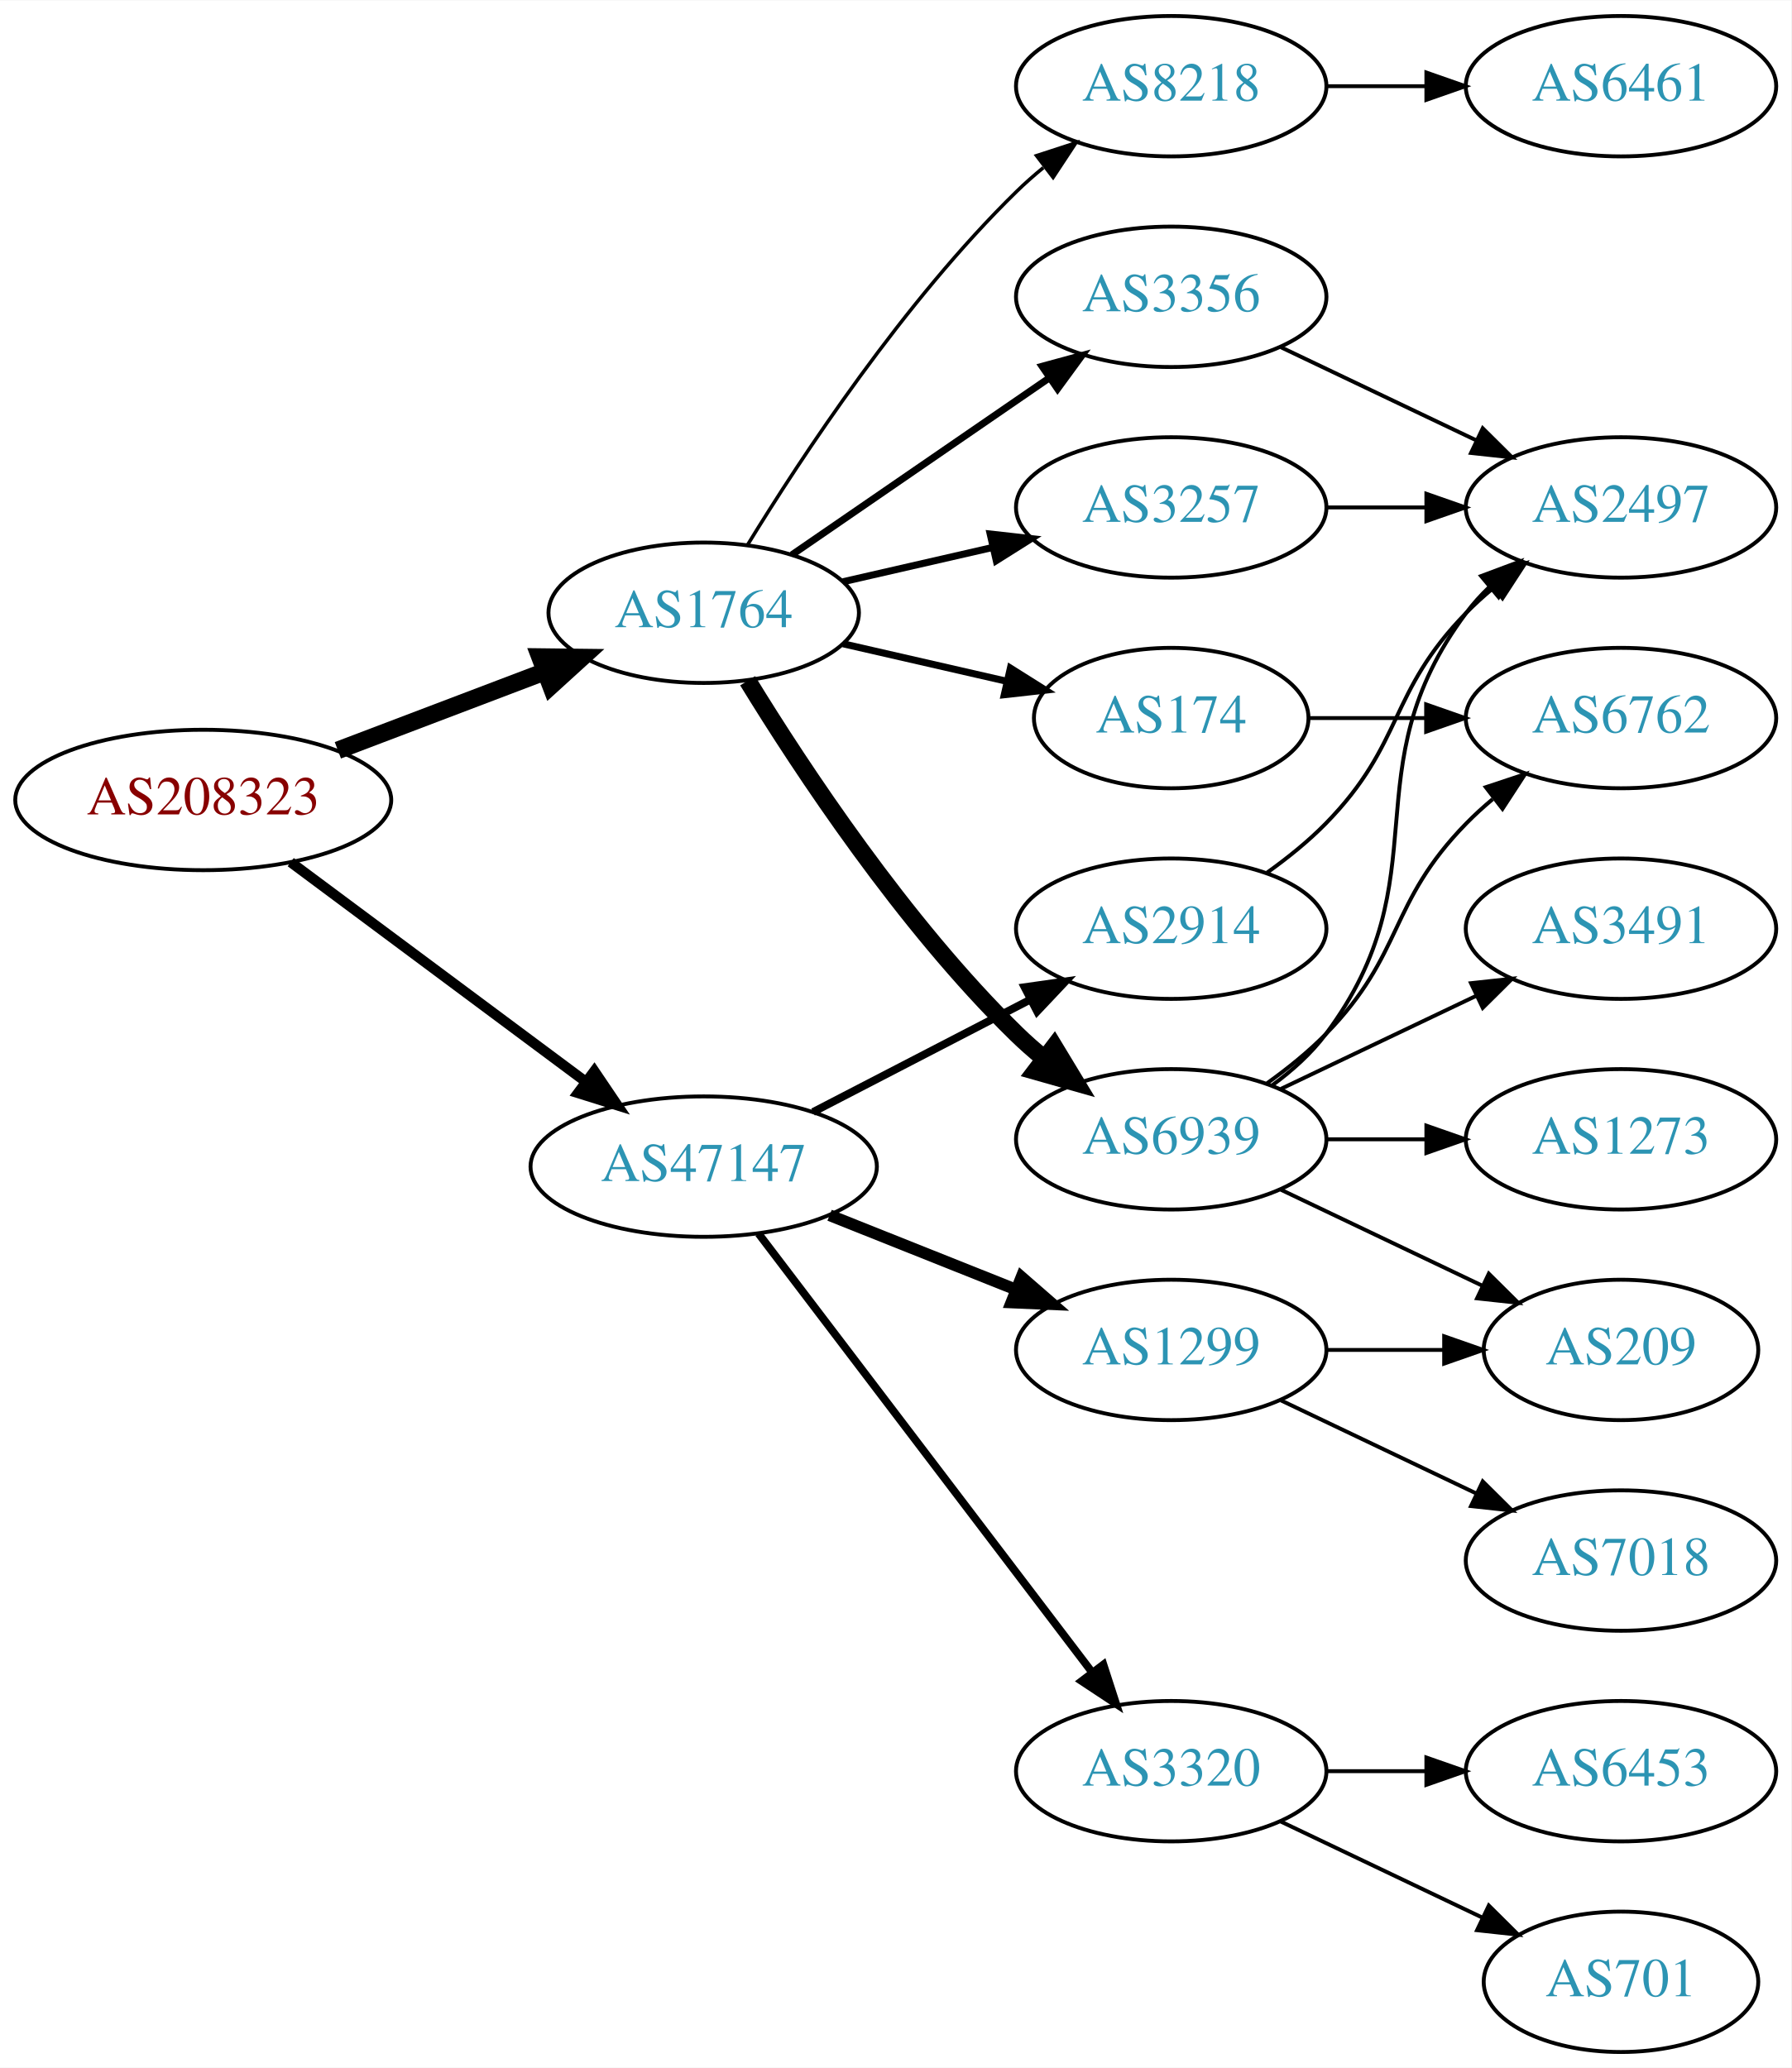
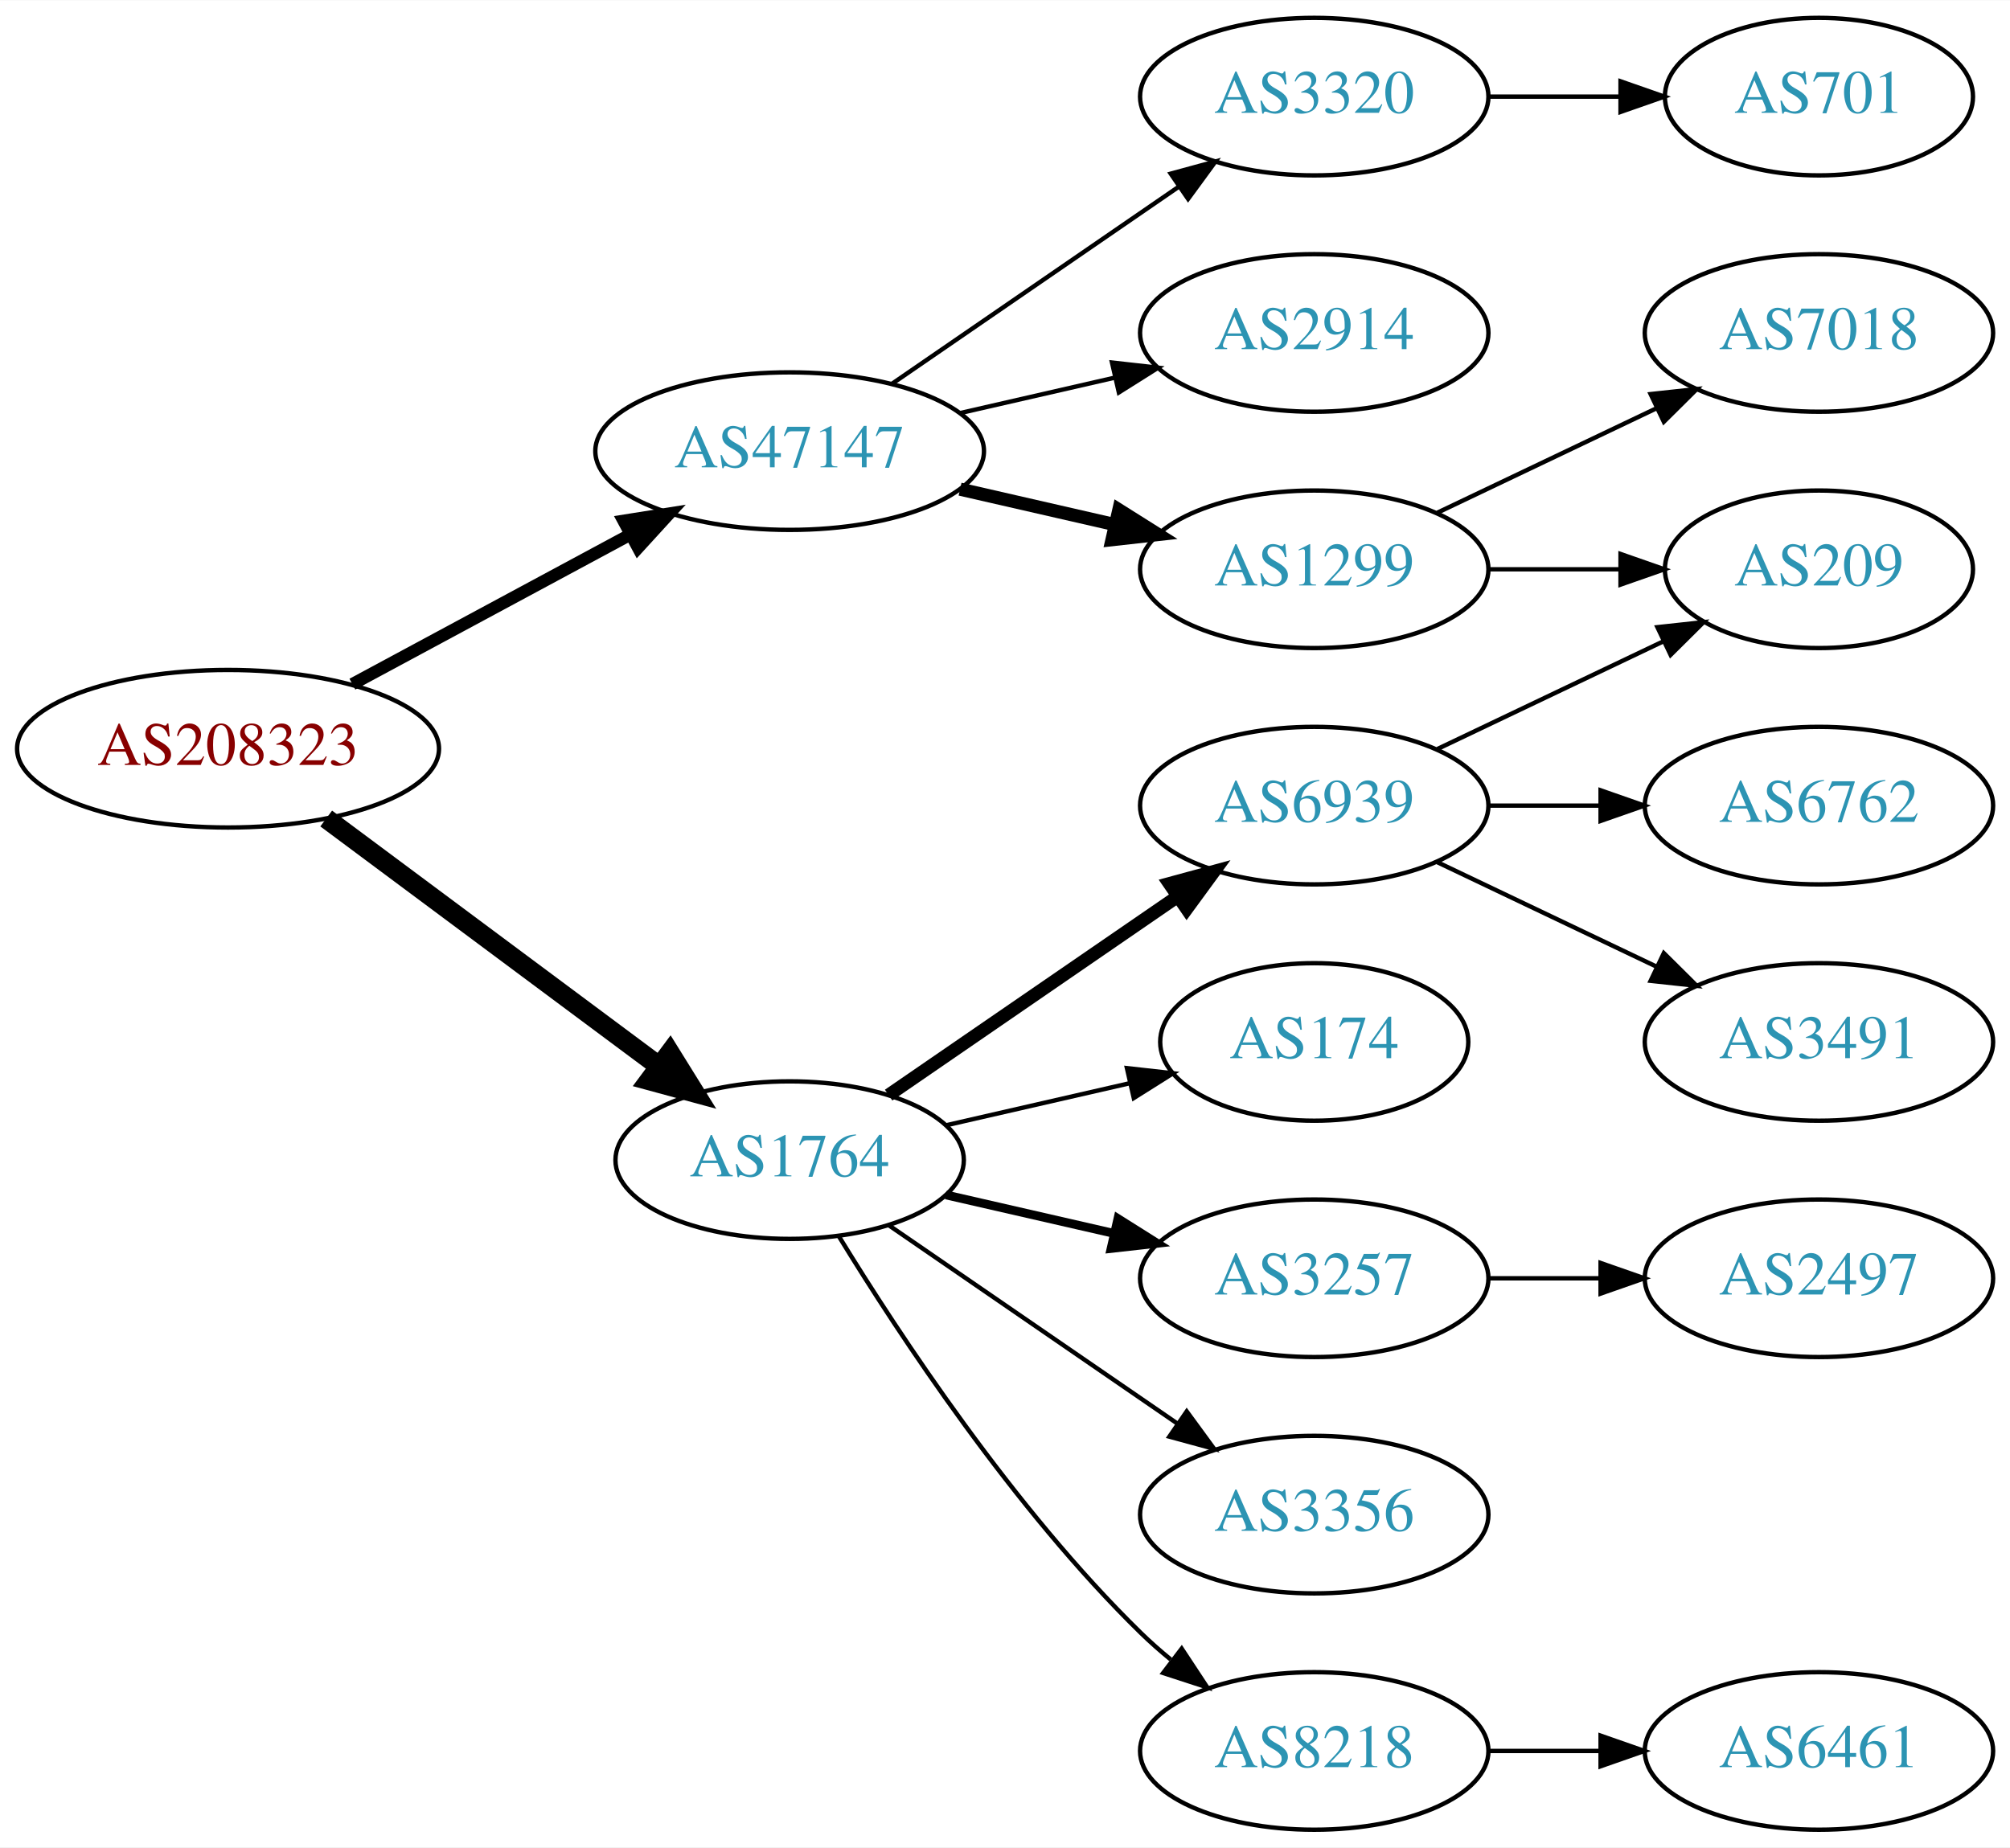
- <svg xmlns="http://www.w3.org/2000/svg" xmlns:xlink="http://www.w3.org/1999/xlink" width="459pt" height="530pt" viewBox="0.00 0.00 459.17 530.00">
-   <g id="graph0" class="graph" transform="scale(1 1) rotate(0) translate(4 526)">
-     <polygon fill="white" stroke="none" points="-4,4 -4,-526 455.17,-526 455.17,4 -4,4" />
+ <svg xmlns="http://www.w3.org/2000/svg" xmlns:xlink="http://www.w3.org/1999/xlink" width="459pt" height="422pt" viewBox="0.00 0.00 459.17 422.00">
+   <g id="graph0" class="graph" transform="scale(1 1) rotate(0) translate(4 418)">
+     <polygon fill="white" stroke="none" points="-4,4 -4,-418 455.17,-418 455.17,4 -4,4" />
    <g id="node1" class="node">
      <g id="a_node1">
        <a xlink:href="/asn/208323" xlink:title="AS208323 ~ ZVR: 1254016365 [AT]">
-           <ellipse fill="#ffffff" stroke="black" cx="48.096" cy="-321" rx="48.192" ry="18" />
-           <text text-anchor="middle" x="48.096" y="-317.3" font-family="Times,serif" font-size="14.00" fill="#880000">AS208323</text>
+           <ellipse fill="#ffffff" stroke="black" cx="48.096" cy="-247" rx="48.192" ry="18" />
+           <text text-anchor="middle" x="48.096" y="-243.3" font-family="Times,serif" font-size="14.00" fill="#880000">AS208323</text>
        </a>
      </g>
    </g>
    <g id="node2" class="node">
      <g id="a_node2">
        <a xlink:href="/asn/1764" xlink:title="AS1764 ~ NEXTLAYER-AS [AT]">
-           <ellipse fill="#ffffff" stroke="black" cx="176.388" cy="-369" rx="39.794" ry="18" />
-           <text text-anchor="middle" x="176.388" y="-365.3" font-family="Times,serif" font-size="14.00" fill="#2c94b3">AS1764</text>
+           <ellipse fill="#ffffff" stroke="black" cx="176.388" cy="-153" rx="39.794" ry="18" />
+           <text text-anchor="middle" x="176.388" y="-149.3" font-family="Times,serif" font-size="14.00" fill="#2c94b3">AS1764</text>
        </a>
      </g>
    </g>
    <g id="edge1" class="edge">
-       <path fill="none" stroke="black" stroke-width="4.5" d="M82.608,-333.737C98.857,-339.913 118.492,-347.375 135.506,-353.842" />
-       <polygon fill="black" stroke="black" stroke-width="4.5" points="134.43,-357.645 145.176,-357.518 137.228,-350.284 134.43,-357.645" />
+       <path fill="none" stroke="black" stroke-width="4.5" d="M70.519,-231.054C91.454,-215.473 123.461,-191.649 146.609,-174.42" />
+       <polygon fill="black" stroke="black" stroke-width="4.5" points="149.028,-177.528 154.699,-168.399 144.326,-171.211 149.028,-177.528" />
    </g>
    <g id="node3" class="node">
      <g id="a_node3">
        <a xlink:href="/asn/47147" xlink:title="AS47147 ~ ANEXIA Internetdienstleistungs GmbH [AT]">
-           <ellipse fill="#ffffff" stroke="black" cx="176.388" cy="-227" rx="44.393" ry="18" />
-           <text text-anchor="middle" x="176.388" y="-223.3" font-family="Times,serif" font-size="14.00" fill="#2c94b3">AS47147</text>
+           <ellipse fill="#ffffff" stroke="black" cx="176.388" cy="-315" rx="44.393" ry="18" />
+           <text text-anchor="middle" x="176.388" y="-311.3" font-family="Times,serif" font-size="14.00" fill="#2c94b3">AS47147</text>
        </a>
      </g>
    </g>
    <g id="edge2" class="edge">
-       <path fill="none" stroke="black" stroke-width="2.625" d="M70.519,-305.054C91.328,-289.566 123.078,-265.934 146.192,-248.731" />
-       <polygon fill="black" stroke="black" stroke-width="2.625" points="148.348,-251.489 154.28,-242.71 144.169,-245.873 148.348,-251.489" />
+       <path fill="none" stroke="black" stroke-width="2.812" d="M76.499,-261.755C95.121,-271.782 119.926,-285.137 140.034,-295.964" />
+       <polygon fill="black" stroke="black" stroke-width="2.812" points="138.439,-299.081 148.903,-300.74 141.758,-292.917 138.439,-299.081" />
    </g>
    <g id="node4" class="node">
      <g id="a_node4">
-         <a xlink:href="/asn/174" xlink:title="AS174 ~ Cogent Communications [US]">
-           <ellipse fill="#ffffff" stroke="black" cx="296.23" cy="-342" rx="35.194" ry="18" />
-           <text text-anchor="middle" x="296.23" y="-338.3" font-family="Times,serif" font-size="14.00" fill="#2c94b3">AS174</text>
-         </a>
-       </g>
-     </g>
-     <g id="edge3" class="edge">
-       <path fill="none" stroke="black" stroke-width="1.8" d="M212.107,-361.045C225.199,-358.045 240.222,-354.604 253.862,-351.478" />
-       <polygon fill="black" stroke="black" stroke-width="1.8" points="255.004,-354.807 263.97,-349.162 253.44,-347.984 255.004,-354.807" />
-     </g>
-     <g id="node5" class="node">
-       <g id="a_node5">
        <a xlink:href="/asn/6939" xlink:title="AS6939 ~ Hurricane Electric LLC [US]">
          <ellipse fill="#ffffff" stroke="black" cx="296.23" cy="-234" rx="39.794" ry="18" />
          <text text-anchor="middle" x="296.23" y="-230.3" font-family="Times,serif" font-size="14.00" fill="#2c94b3">AS6939</text>
        </a>
      </g>
    </g>
+     <g id="edge3" class="edge">
+       <path fill="none" stroke="black" stroke-width="3" d="M199.002,-167.857C217.49,-180.565 244.304,-198.995 264.934,-213.175" />
+       <polygon fill="black" stroke="black" stroke-width="3" points="263.13,-216.183 273.354,-218.963 267.096,-210.414 263.13,-216.183" />
+     </g>
+     <g id="node5" class="node">
+       <g id="a_node5">
+         <a xlink:href="/asn/8218" xlink:title="AS8218 ~ legacy Neotelecoms [FR]">
+           <ellipse fill="#ffffff" stroke="black" cx="296.23" cy="-18" rx="39.794" ry="18" />
+           <text text-anchor="middle" x="296.23" y="-14.3" font-family="Times,serif" font-size="14.00" fill="#2c94b3">AS8218</text>
+         </a>
+       </g>
+     </g>
    <g id="edge4" class="edge">
-       <path fill="none" stroke="black" stroke-width="4.5" d="M187.653,-351.56C201.462,-329.009 227.651,-289.278 256.584,-261 258.724,-258.908 261.041,-256.863 263.441,-254.894" />
-       <polygon fill="black" stroke="black" stroke-width="4.5" points="266.217,-257.73 271.782,-248.536 261.442,-251.467 266.217,-257.73" />
+       <path fill="none" stroke="black" d="M187.653,-135.56C201.462,-113.009 227.651,-73.278 256.584,-45 258.724,-42.908 261.041,-40.863 263.441,-38.895" />
+       <polygon fill="black" stroke="black" points="265.951,-41.382 271.782,-32.536 261.708,-35.815 265.951,-41.382" />
    </g>
    <g id="node6" class="node">
      <g id="a_node6">
-         <a xlink:href="/asn/3356" xlink:title="AS3356 ~ Level 3 Parent, LLC [US]">
-           <ellipse fill="#ffffff" stroke="black" cx="296.23" cy="-450" rx="39.794" ry="18" />
-           <text text-anchor="middle" x="296.23" y="-446.3" font-family="Times,serif" font-size="14.00" fill="#2c94b3">AS3356</text>
+         <a xlink:href="/asn/174" xlink:title="AS174 ~ Cogent Communications [US]">
+           <ellipse fill="#ffffff" stroke="black" cx="296.23" cy="-180" rx="35.194" ry="18" />
+           <text text-anchor="middle" x="296.23" y="-176.3" font-family="Times,serif" font-size="14.00" fill="#2c94b3">AS174</text>
        </a>
      </g>
    </g>
    <g id="edge5" class="edge">
-       <path fill="none" stroke="black" stroke-width="1.8" d="M199.002,-383.857C217.49,-396.565 244.304,-414.995 264.934,-429.175" />
-       <polygon fill="black" stroke="black" stroke-width="1.8" points="263.13,-432.183 273.354,-434.963 267.096,-426.414 263.13,-432.183" />
+       <path fill="none" stroke="black" d="M212.107,-160.955C225.199,-163.955 240.222,-167.396 253.862,-170.522" />
+       <polygon fill="black" stroke="black" points="253.44,-174.016 263.97,-172.838 255.004,-167.193 253.44,-174.016" />
    </g>
    <g id="node7" class="node">
      <g id="a_node7">
        <a xlink:href="/asn/3257" xlink:title="AS3257 ~ GTT [DE]">
-           <ellipse fill="#ffffff" stroke="black" cx="296.23" cy="-396" rx="39.794" ry="18" />
-           <text text-anchor="middle" x="296.23" y="-392.3" font-family="Times,serif" font-size="14.00" fill="#2c94b3">AS3257</text>
+           <ellipse fill="#ffffff" stroke="black" cx="296.23" cy="-126" rx="39.794" ry="18" />
+           <text text-anchor="middle" x="296.23" y="-122.3" font-family="Times,serif" font-size="14.00" fill="#2c94b3">AS3257</text>
        </a>
      </g>
    </g>
    <g id="edge6" class="edge">
-       <path fill="none" stroke="black" stroke-width="1.8" d="M212.107,-376.955C224.107,-379.704 237.728,-382.825 250.42,-385.733" />
-       <polygon fill="black" stroke="black" stroke-width="1.8" points="249.823,-389.187 260.352,-388.009 251.386,-382.364 249.823,-389.187" />
+       <path fill="none" stroke="black" stroke-width="2" d="M212.107,-145.045C224.107,-142.296 237.728,-139.175 250.42,-136.267" />
+       <polygon fill="black" stroke="black" stroke-width="2" points="251.386,-139.636 260.352,-133.991 249.823,-132.813 251.386,-139.636" />
    </g>
    <g id="node8" class="node">
      <g id="a_node8">
-         <a xlink:href="/asn/8218" xlink:title="AS8218 ~ legacy Neotelecoms [FR]">
-           <ellipse fill="#ffffff" stroke="black" cx="296.23" cy="-504" rx="39.794" ry="18" />
-           <text text-anchor="middle" x="296.23" y="-500.3" font-family="Times,serif" font-size="14.00" fill="#2c94b3">AS8218</text>
+         <a xlink:href="/asn/3356" xlink:title="AS3356 ~ Level 3 Parent, LLC [US]">
+           <ellipse fill="#ffffff" stroke="black" cx="296.23" cy="-72" rx="39.794" ry="18" />
+           <text text-anchor="middle" x="296.23" y="-68.3" font-family="Times,serif" font-size="14.00" fill="#2c94b3">AS3356</text>
        </a>
      </g>
    </g>
    <g id="edge7" class="edge">
-       <path fill="none" stroke="black" stroke-width="0.9" d="M187.653,-386.44C201.462,-408.991 227.651,-448.722 256.584,-477 258.724,-479.092 261.041,-481.137 263.441,-483.106" />
-       <polygon fill="black" stroke="black" stroke-width="0.9" points="261.708,-486.185 271.782,-489.464 265.951,-480.618 261.708,-486.185" />
+       <path fill="none" stroke="black" d="M199.002,-138.143C217.49,-125.435 244.304,-107.005 264.934,-92.825" />
+       <polygon fill="black" stroke="black" points="267.096,-95.586 273.354,-87.037 263.13,-89.817 267.096,-95.586" />
+     </g>
+     <g id="node14" class="node">
+       <g id="a_node14">
+         <a xlink:href="/asn/3320" xlink:title="AS3320 ~ DTAG [DE]">
+           <ellipse fill="#ffffff" stroke="black" cx="296.23" cy="-396" rx="39.794" ry="18" />
+           <text text-anchor="middle" x="296.23" y="-392.3" font-family="Times,serif" font-size="14.00" fill="#2c94b3">AS3320</text>
+         </a>
+       </g>
+     </g>
+     <g id="edge13" class="edge">
+       <path fill="none" stroke="black" d="M199.83,-330.426C218.412,-343.198 244.972,-361.455 265.352,-375.463" />
+       <polygon fill="black" stroke="black" points="263.443,-378.398 273.666,-381.178 267.408,-372.629 263.443,-378.398" />
    </g>
    <g id="node15" class="node">
      <g id="a_node15">
        <a xlink:href="/asn/2914" xlink:title="AS2914 ~ NTT America, Inc. [US]">
-           <ellipse fill="#ffffff" stroke="black" cx="296.23" cy="-288" rx="39.794" ry="18" />
-           <text text-anchor="middle" x="296.23" y="-284.3" font-family="Times,serif" font-size="14.00" fill="#2c94b3">AS2914</text>
-         </a>
-       </g>
-     </g>
-     <g id="edge17" class="edge">
-       <path fill="none" stroke="black" stroke-width="2" d="M204.423,-240.995C220.972,-249.561 242.324,-260.614 260.165,-269.849" />
-       <polygon fill="black" stroke="black" stroke-width="2" points="258.641,-273.001 269.131,-274.49 261.859,-266.785 258.641,-273.001" />
+           <ellipse fill="#ffffff" stroke="black" cx="296.23" cy="-342" rx="39.794" ry="18" />
+           <text text-anchor="middle" x="296.23" y="-338.3" font-family="Times,serif" font-size="14.00" fill="#2c94b3">AS2914</text>
+         </a>
+       </g>
+     </g>
+     <g id="edge14" class="edge">
+       <path fill="none" stroke="black" d="M215.322,-323.692C226.563,-326.267 238.976,-329.111 250.599,-331.774" />
+       <polygon fill="black" stroke="black" points="250.031,-335.235 260.56,-334.057 251.595,-328.412 250.031,-335.235" />
    </g>
    <g id="node16" class="node">
      <g id="a_node16">
-         <a xlink:href="/asn/3320" xlink:title="AS3320 ~ DTAG [DE]">
-           <ellipse fill="#ffffff" stroke="black" cx="296.23" cy="-72" rx="39.794" ry="18" />
-           <text text-anchor="middle" x="296.23" y="-68.3" font-family="Times,serif" font-size="14.00" fill="#2c94b3">AS3320</text>
-         </a>
-       </g>
-     </g>
-     <g id="edge18" class="edge">
-       <path fill="none" stroke="black" stroke-width="2" d="M190.449,-209.82C211.154,-182.586 251.632,-129.346 275.766,-97.601" />
-       <polygon fill="black" stroke="black" stroke-width="2" points="278.844,-99.336 282.11,-89.257 273.272,-95.099 278.844,-99.336" />
+         <a xlink:href="/asn/1299" xlink:title="AS1299 ~ Telia Carrier [EU]">
+           <ellipse fill="#ffffff" stroke="black" cx="296.23" cy="-288" rx="39.794" ry="18" />
+           <text text-anchor="middle" x="296.23" y="-284.3" font-family="Times,serif" font-size="14.00" fill="#2c94b3">AS1299</text>
+         </a>
+       </g>
+     </g>
+     <g id="edge15" class="edge">
+       <path fill="none" stroke="black" stroke-width="3" d="M215.322,-306.308C226.563,-303.733 238.976,-300.889 250.599,-298.226" />
+       <polygon fill="black" stroke="black" stroke-width="3" points="251.595,-301.588 260.56,-295.943 250.031,-294.765 251.595,-301.588" />
+     </g>
+     <g id="node9" class="node">
+       <g id="a_node9">
+         <a xlink:href="/asn/6762" xlink:title="AS6762 ~ TELECOM ITALIA SPARKLE S.p.A. [IT]">
+           <ellipse fill="#ffffff" stroke="black" cx="411.523" cy="-234" rx="39.794" ry="18" />
+           <text text-anchor="middle" x="411.523" y="-230.3" font-family="Times,serif" font-size="14.00" fill="#2c94b3">AS6762</text>
+         </a>
+       </g>
+     </g>
+     <g id="edge8" class="edge">
+       <path fill="none" stroke="black" d="M335.902,-234C344.105,-234 352.869,-234 361.401,-234" />
+       <polygon fill="black" stroke="black" points="361.641,-237.5 371.641,-234 361.641,-230.5 361.641,-237.5" />
+     </g>
+     <g id="node10" class="node">
+       <g id="a_node10">
+         <a xlink:href="/asn/3491" xlink:title="AS3491 ~ PCCW Global, Inc. [US]">
+           <ellipse fill="#ffffff" stroke="black" cx="411.523" cy="-180" rx="39.794" ry="18" />
+           <text text-anchor="middle" x="411.523" y="-176.3" font-family="Times,serif" font-size="14.00" fill="#2c94b3">AS3491</text>
+         </a>
+       </g>
+     </g>
+     <g id="edge9" class="edge">
+       <path fill="none" stroke="black" d="M324.367,-221.066C339.361,-213.919 358.182,-204.948 374.405,-197.215" />
+       <polygon fill="black" stroke="black" points="376.087,-200.291 383.608,-192.829 373.075,-193.972 376.087,-200.291" />
+     </g>
+     <g id="node11" class="node">
+       <g id="a_node11">
+         <a xlink:href="/asn/209" xlink:title="AS209 ~ CenturyLink Communications, LLC [US]">
+           <ellipse fill="#ffffff" stroke="black" cx="411.523" cy="-288" rx="35.194" ry="18" />
+           <text text-anchor="middle" x="411.523" y="-284.3" font-family="Times,serif" font-size="14.00" fill="#2c94b3">AS209</text>
+         </a>
+       </g>
+     </g>
+     <g id="edge10" class="edge">
+       <path fill="none" stroke="black" d="M324.367,-246.934C339.798,-254.29 359.284,-263.577 375.819,-271.459" />
+       <polygon fill="black" stroke="black" points="374.628,-274.768 385.161,-275.911 377.64,-268.449 374.628,-274.768" />
+     </g>
+     <g id="node12" class="node">
+       <g id="a_node12">
+         <a xlink:href="/asn/6461" xlink:title="AS6461 ~ Zayo Bandwidth [US]">
+           <ellipse fill="#ffffff" stroke="black" cx="411.523" cy="-18" rx="39.794" ry="18" />
+           <text text-anchor="middle" x="411.523" y="-14.3" font-family="Times,serif" font-size="14.00" fill="#2c94b3">AS6461</text>
+         </a>
+       </g>
+     </g>
+     <g id="edge11" class="edge">
+       <path fill="none" stroke="black" d="M335.902,-18C344.105,-18 352.869,-18 361.401,-18" />
+       <polygon fill="black" stroke="black" points="361.641,-21.5 371.641,-18 361.641,-14.5 361.641,-21.5" />
+     </g>
+     <g id="node13" class="node">
+       <g id="a_node13">
+         <a xlink:href="/asn/2497" xlink:title="AS2497 ~ Internet Initiative Japan Inc. [JP]">
+           <ellipse fill="#ffffff" stroke="black" cx="411.523" cy="-126" rx="39.794" ry="18" />
+           <text text-anchor="middle" x="411.523" y="-122.3" font-family="Times,serif" font-size="14.00" fill="#2c94b3">AS2497</text>
+         </a>
+       </g>
+     </g>
+     <g id="edge12" class="edge">
+       <path fill="none" stroke="black" d="M335.902,-126C344.105,-126 352.869,-126 361.401,-126" />
+       <polygon fill="black" stroke="black" points="361.641,-129.5 371.641,-126 361.641,-122.5 361.641,-129.5" />
    </g>
    <g id="node17" class="node">
      <g id="a_node17">
-         <a xlink:href="/asn/1299" xlink:title="AS1299 ~ Telia Carrier [EU]">
-           <ellipse fill="#ffffff" stroke="black" cx="296.23" cy="-180" rx="39.794" ry="18" />
-           <text text-anchor="middle" x="296.23" y="-176.3" font-family="Times,serif" font-size="14.00" fill="#2c94b3">AS1299</text>
-         </a>
-       </g>
-     </g>
-     <g id="edge19" class="edge">
-       <path fill="none" stroke="black" stroke-width="3" d="M208.658,-214.528C223.339,-208.673 240.983,-201.636 256.501,-195.447" />
-       <polygon fill="black" stroke="black" stroke-width="3" points="257.851,-198.677 265.842,-191.721 255.257,-192.175 257.851,-198.677" />
-     </g>
-     <g id="node12" class="node">
-       <g id="a_node12">
-         <a xlink:href="/asn/6762" xlink:title="AS6762 ~ TELECOM ITALIA SPARKLE S.p.A. [IT]">
-           <ellipse fill="#ffffff" stroke="black" cx="411.523" cy="-342" rx="39.794" ry="18" />
-           <text text-anchor="middle" x="411.523" y="-338.3" font-family="Times,serif" font-size="14.00" fill="#2c94b3">AS6762</text>
-         </a>
-       </g>
-     </g>
-     <g id="edge14" class="edge">
-       <path fill="none" stroke="black" d="M331.529,-342C340.906,-342 351.257,-342 361.291,-342" />
-       <polygon fill="black" stroke="black" points="361.58,-345.5 371.58,-342 361.58,-338.5 361.58,-345.5" />
-     </g>
-     <g id="node9" class="node">
-       <g id="a_node9">
-         <a xlink:href="/asn/209" xlink:title="AS209 ~ CenturyLink Communications, LLC [US]">
-           <ellipse fill="#ffffff" stroke="black" cx="411.523" cy="-180" rx="35.194" ry="18" />
-           <text text-anchor="middle" x="411.523" y="-176.3" font-family="Times,serif" font-size="14.00" fill="#2c94b3">AS209</text>
-         </a>
-       </g>
-     </g>
-     <g id="edge8" class="edge">
-       <path fill="none" stroke="black" d="M324.367,-221.066C339.798,-213.71 359.284,-204.423 375.819,-196.541" />
-       <polygon fill="black" stroke="black" points="377.64,-199.551 385.161,-192.089 374.628,-193.232 377.64,-199.551" />
-     </g>
-     <g id="node10" class="node">
-       <g id="a_node10">
-         <a xlink:href="/asn/1273" xlink:title="AS1273 ~ Vodafone Group PLC [EU]">
-           <ellipse fill="#ffffff" stroke="black" cx="411.523" cy="-234" rx="39.794" ry="18" />
-           <text text-anchor="middle" x="411.523" y="-230.3" font-family="Times,serif" font-size="14.00" fill="#2c94b3">AS1273</text>
-         </a>
-       </g>
-     </g>
-     <g id="edge9" class="edge">
-       <path fill="none" stroke="black" d="M335.902,-234C344.105,-234 352.869,-234 361.401,-234" />
-       <polygon fill="black" stroke="black" points="361.641,-237.5 371.641,-234 361.641,-230.5 361.641,-237.5" />
-     </g>
-     <g id="node11" class="node">
-       <g id="a_node11">
-         <a xlink:href="/asn/2497" xlink:title="AS2497 ~ Internet Initiative Japan Inc. [JP]">
-           <ellipse fill="#ffffff" stroke="black" cx="411.523" cy="-396" rx="39.794" ry="18" />
-           <text text-anchor="middle" x="411.523" y="-392.3" font-family="Times,serif" font-size="14.00" fill="#2c94b3">AS2497</text>
-         </a>
-       </g>
-     </g>
-     <g id="edge10" class="edge">
-       <path fill="none" stroke="black" d="M322.161,-247.882C327.237,-251.611 332.155,-256.016 335.877,-261 366.148,-301.542 341.605,-328.458 371.877,-369 373.621,-371.336 375.628,-373.545 377.792,-375.617" />
-       <polygon fill="black" stroke="black" points="375.67,-378.405 385.592,-382.118 380.151,-373.027 375.67,-378.405" />
-     </g>
-     <g id="edge11" class="edge">
-       <path fill="none" stroke="black" d="M320.824,-248.389C326.08,-252.148 331.412,-256.437 335.877,-261 356.049,-281.617 351.704,-294.383 371.877,-315 373.969,-317.139 376.253,-319.218 378.63,-321.21" />
-       <polygon fill="black" stroke="black" points="376.873,-324.275 386.929,-327.611 381.148,-318.732 376.873,-324.275" />
-     </g>
-     <g id="node13" class="node">
-       <g id="a_node13">
-         <a xlink:href="/asn/3491" xlink:title="AS3491 ~ PCCW Global, Inc. [US]">
-           <ellipse fill="#ffffff" stroke="black" cx="411.523" cy="-288" rx="39.794" ry="18" />
-           <text text-anchor="middle" x="411.523" y="-284.3" font-family="Times,serif" font-size="14.00" fill="#2c94b3">AS3491</text>
-         </a>
-       </g>
-     </g>
-     <g id="edge12" class="edge">
-       <path fill="none" stroke="black" d="M324.367,-246.934C339.361,-254.081 358.182,-263.052 374.405,-270.785" />
-       <polygon fill="black" stroke="black" points="373.075,-274.028 383.608,-275.171 376.087,-267.709 373.075,-274.028" />
+         <a xlink:href="/asn/701" xlink:title="AS701 ~ UUNET [US]">
+           <ellipse fill="#ffffff" stroke="black" cx="411.523" cy="-396" rx="35.194" ry="18" />
+           <text text-anchor="middle" x="411.523" y="-392.3" font-family="Times,serif" font-size="14.00" fill="#2c94b3">AS701</text>
+         </a>
+       </g>
    </g>
    <g id="edge16" class="edge">
-       <path fill="none" stroke="black" d="M324.367,-437.066C339.361,-429.919 358.182,-420.948 374.405,-413.215" />
-       <polygon fill="black" stroke="black" points="376.087,-416.291 383.608,-408.829 373.075,-409.972 376.087,-416.291" />
-     </g>
-     <g id="edge13" class="edge">
-       <path fill="none" stroke="black" d="M335.902,-396C344.105,-396 352.869,-396 361.401,-396" />
-       <polygon fill="black" stroke="black" points="361.641,-399.5 371.641,-396 361.641,-392.5 361.641,-399.5" />
-     </g>
-     <g id="node14" class="node">
-       <g id="a_node14">
-         <a xlink:href="/asn/6461" xlink:title="AS6461 ~ Zayo Bandwidth [US]">
-           <ellipse fill="#ffffff" stroke="black" cx="411.523" cy="-504" rx="39.794" ry="18" />
-           <text text-anchor="middle" x="411.523" y="-500.3" font-family="Times,serif" font-size="14.00" fill="#2c94b3">AS6461</text>
-         </a>
-       </g>
-     </g>
-     <g id="edge15" class="edge">
-       <path fill="none" stroke="black" d="M335.902,-504C344.105,-504 352.869,-504 361.401,-504" />
-       <polygon fill="black" stroke="black" points="361.641,-507.5 371.641,-504 361.641,-500.5 361.641,-507.5" />
-     </g>
-     <g id="edge20" class="edge">
-       <path fill="none" stroke="black" d="M320.824,-302.389C326.08,-306.148 331.412,-310.437 335.877,-315 356.049,-335.617 351.704,-348.383 371.877,-369 373.969,-371.139 376.253,-373.218 378.63,-375.21" />
-       <polygon fill="black" stroke="black" points="376.873,-378.275 386.929,-381.611 381.148,-372.732 376.873,-378.275" />
+       <path fill="none" stroke="black" d="M335.902,-396C345.608,-396 356.098,-396 366.061,-396" />
+       <polygon fill="black" stroke="black" points="366.198,-399.5 376.198,-396 366.198,-392.5 366.198,-399.5" />
+     </g>
+     <g id="edge17" class="edge">
+       <path fill="none" stroke="black" d="M335.902,-288C345.608,-288 356.098,-288 366.061,-288" />
+       <polygon fill="black" stroke="black" points="366.198,-291.5 376.198,-288 366.198,-284.5 366.198,-291.5" />
    </g>
    <g id="node18" class="node">
      <g id="a_node18">
-         <a xlink:href="/asn/6453" xlink:title="AS6453 ~ TATA COMMUNICATIONS (AMERICA) INC [US]">
-           <ellipse fill="#ffffff" stroke="black" cx="411.523" cy="-72" rx="39.794" ry="18" />
-           <text text-anchor="middle" x="411.523" y="-68.3" font-family="Times,serif" font-size="14.00" fill="#2c94b3">AS6453</text>
-         </a>
-       </g>
-     </g>
-     <g id="edge21" class="edge">
-       <path fill="none" stroke="black" d="M335.902,-72C344.105,-72 352.869,-72 361.401,-72" />
-       <polygon fill="black" stroke="black" points="361.641,-75.5 371.641,-72 361.641,-68.5 361.641,-75.5" />
-     </g>
-     <g id="node19" class="node">
-       <g id="a_node19">
-         <a xlink:href="/asn/701" xlink:title="AS701 ~ UUNET [US]">
-           <ellipse fill="#ffffff" stroke="black" cx="411.523" cy="-18" rx="35.194" ry="18" />
-           <text text-anchor="middle" x="411.523" y="-14.3" font-family="Times,serif" font-size="14.00" fill="#2c94b3">AS701</text>
-         </a>
-       </g>
-     </g>
-     <g id="edge22" class="edge">
-       <path fill="none" stroke="black" d="M324.367,-59.066C339.798,-51.71 359.284,-42.423 375.819,-34.541" />
-       <polygon fill="black" stroke="black" points="377.64,-37.551 385.161,-30.089 374.628,-31.232 377.64,-37.551" />
-     </g>
-     <g id="edge23" class="edge">
-       <path fill="none" stroke="black" d="M335.902,-180C345.608,-180 356.098,-180 366.061,-180" />
-       <polygon fill="black" stroke="black" points="366.198,-183.5 376.198,-180 366.198,-176.5 366.198,-183.5" />
-     </g>
-     <g id="node20" class="node">
-       <g id="a_node20">
        <a xlink:href="/asn/7018" xlink:title="AS7018 ~ AT&amp;T Services, Inc. [US]">
-           <ellipse fill="#ffffff" stroke="black" cx="411.523" cy="-126" rx="39.794" ry="18" />
-           <text text-anchor="middle" x="411.523" y="-122.3" font-family="Times,serif" font-size="14.00" fill="#2c94b3">AS7018</text>
-         </a>
-       </g>
-     </g>
-     <g id="edge24" class="edge">
-       <path fill="none" stroke="black" d="M324.367,-167.066C339.361,-159.919 358.182,-150.948 374.405,-143.215" />
-       <polygon fill="black" stroke="black" points="376.087,-146.291 383.608,-138.829 373.075,-139.972 376.087,-146.291" />
+           <ellipse fill="#ffffff" stroke="black" cx="411.523" cy="-342" rx="39.794" ry="18" />
+           <text text-anchor="middle" x="411.523" y="-338.3" font-family="Times,serif" font-size="14.00" fill="#2c94b3">AS7018</text>
+         </a>
+       </g>
+     </g>
+     <g id="edge18" class="edge">
+       <path fill="none" stroke="black" d="M324.367,-300.934C339.361,-308.081 358.182,-317.052 374.405,-324.785" />
+       <polygon fill="black" stroke="black" points="373.075,-328.028 383.608,-329.171 376.087,-321.709 373.075,-328.028" />
    </g>
  </g>
</svg>
